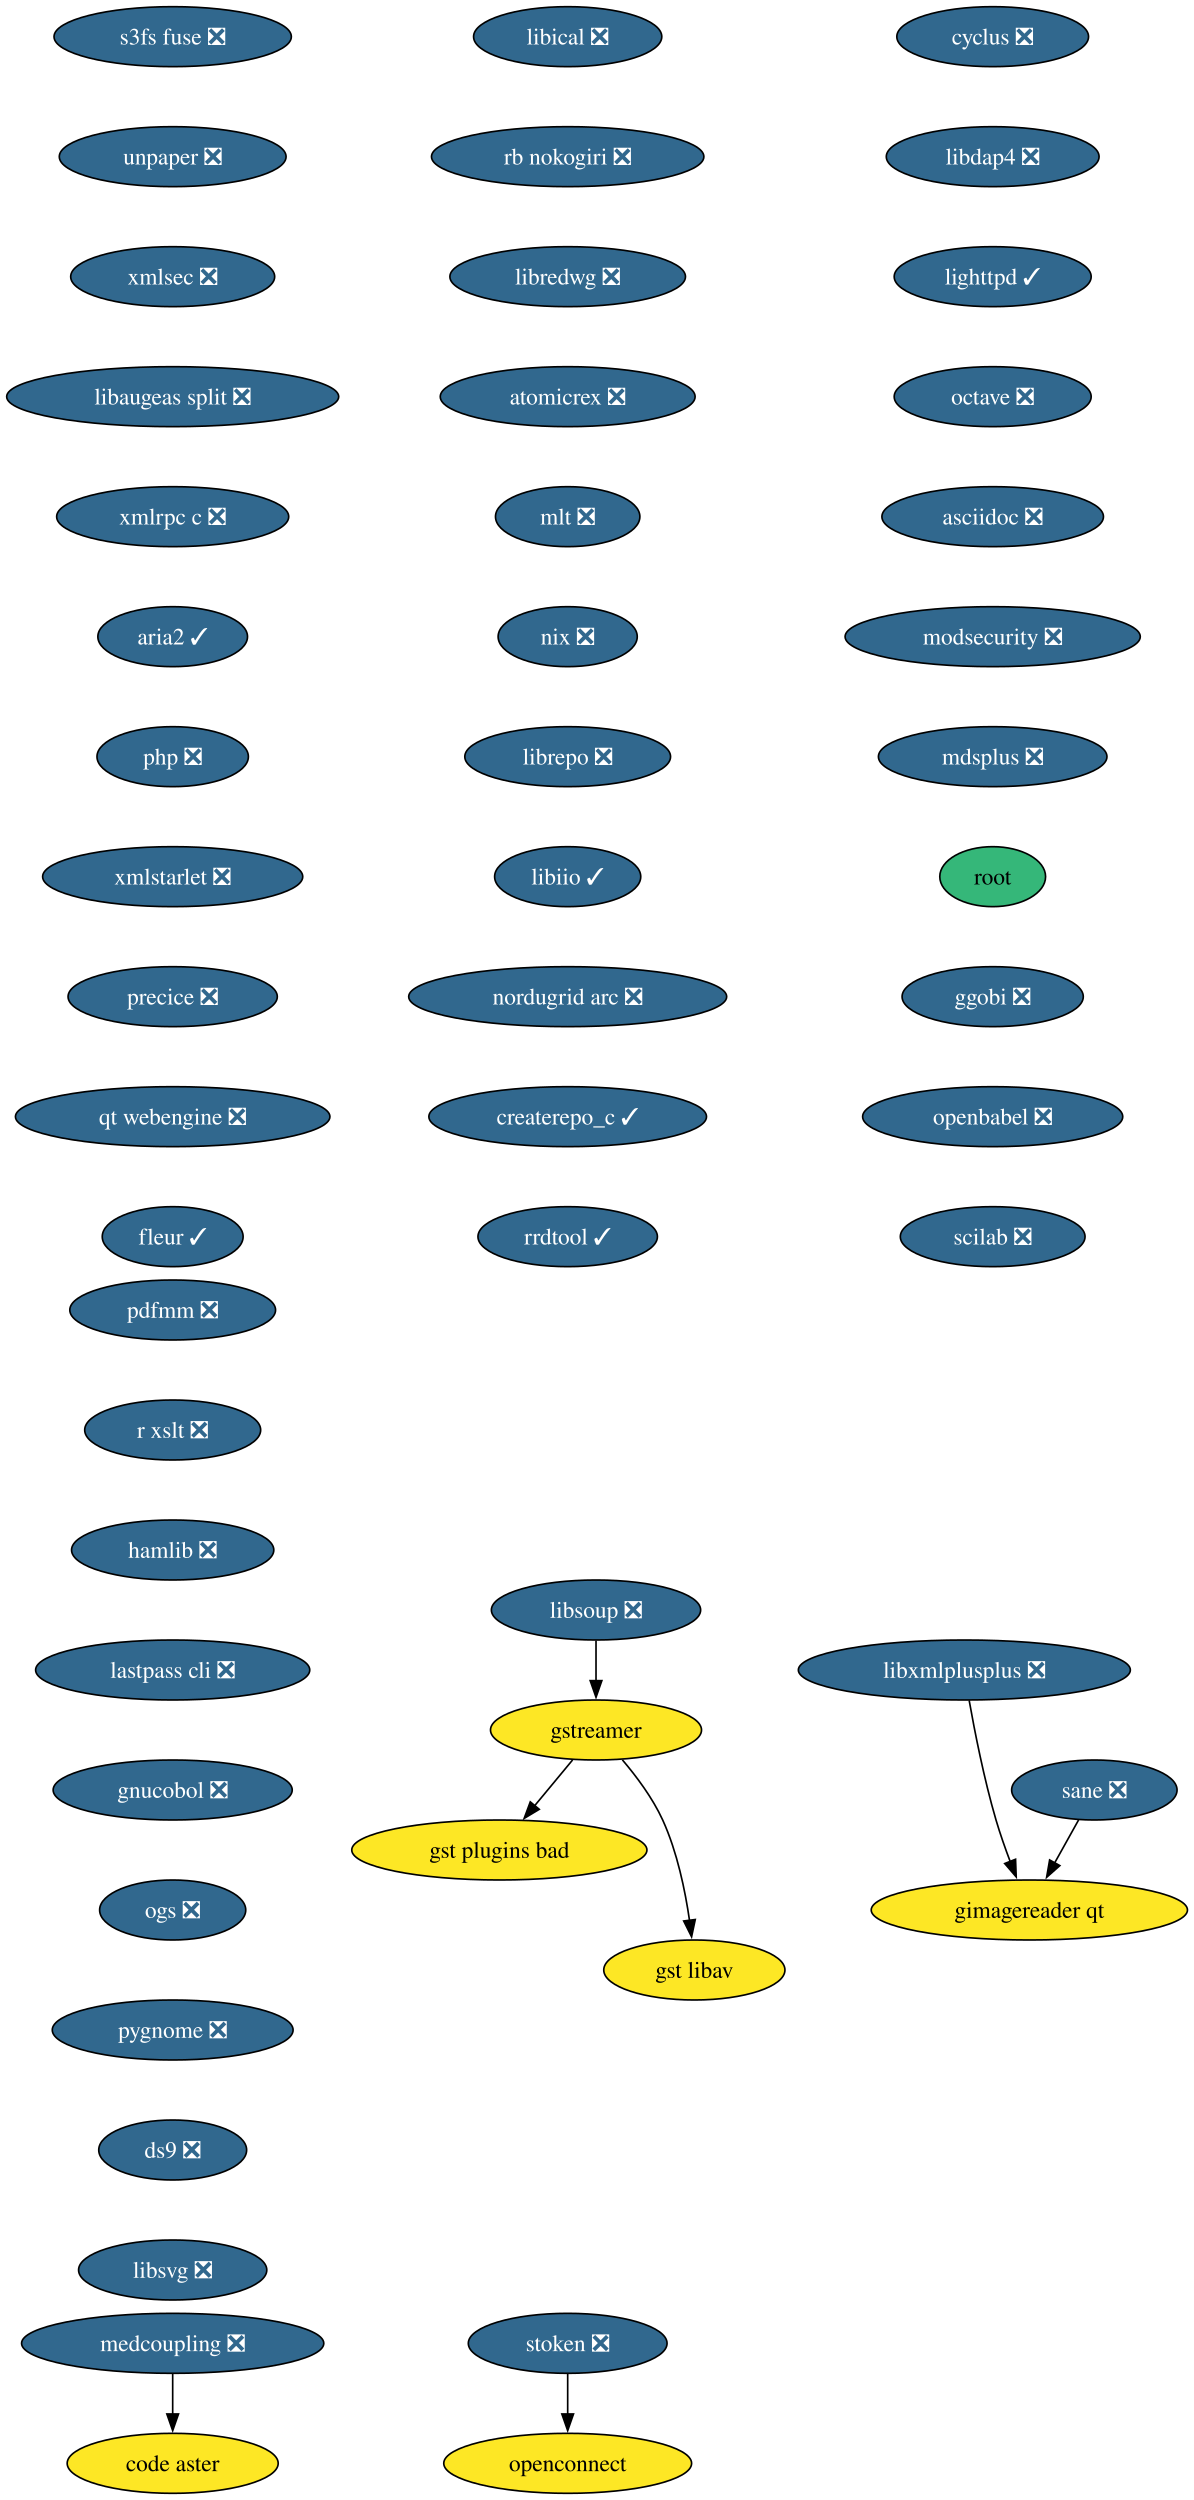
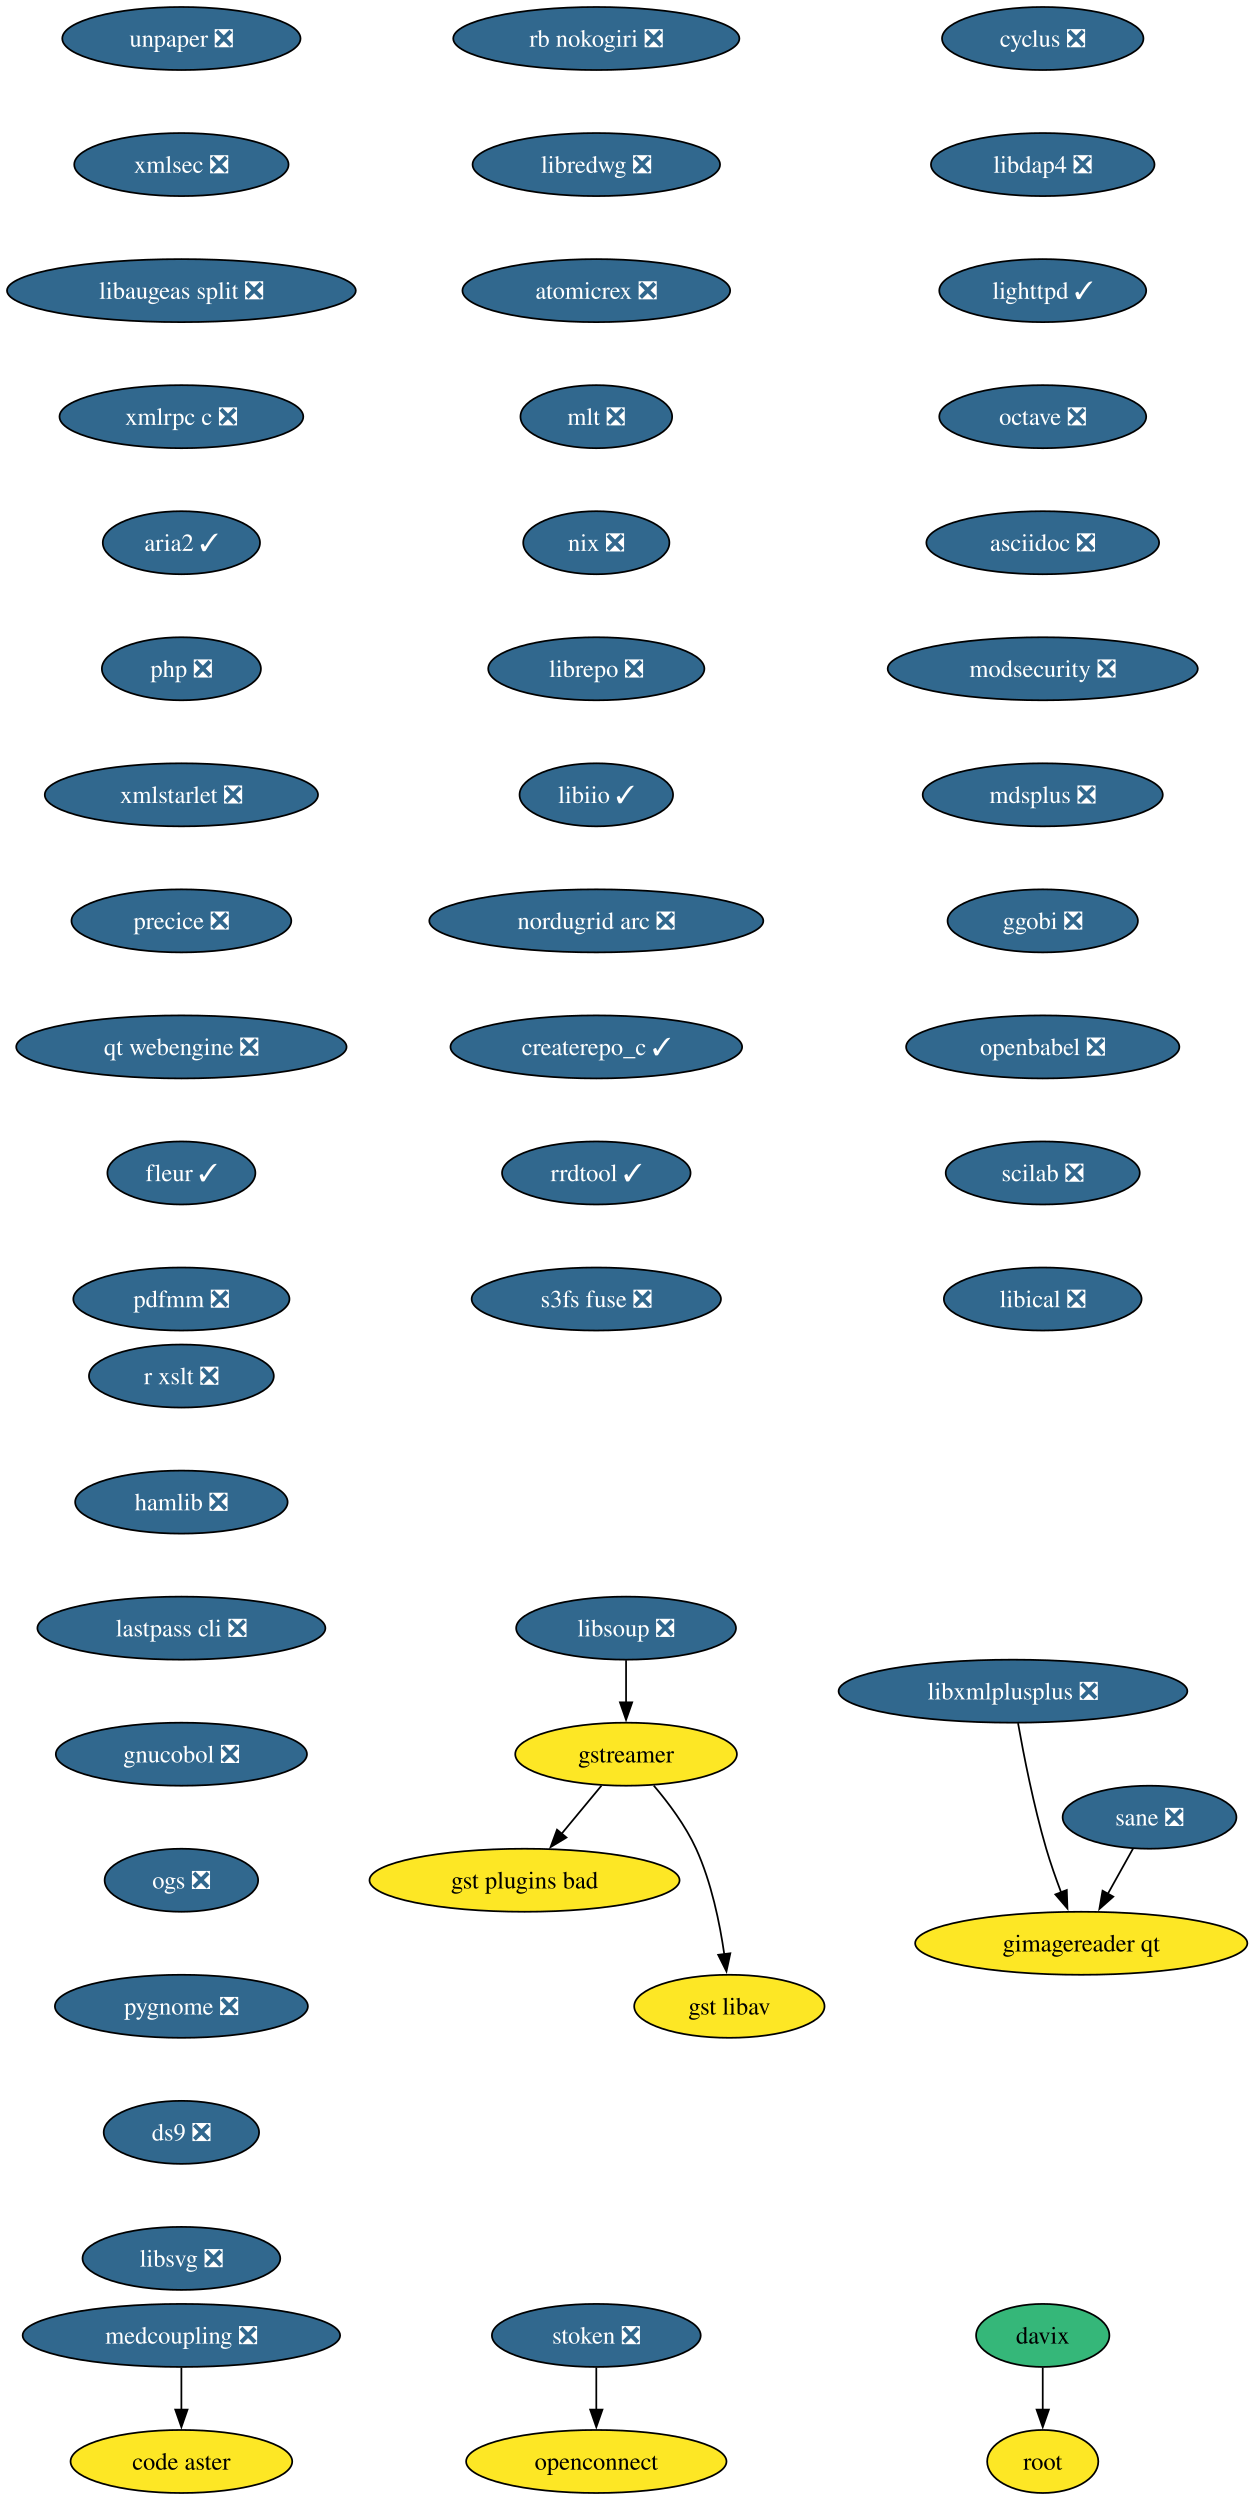
- <svg xmlns="http://www.w3.org/2000/svg" xmlns:xlink="http://www.w3.org/1999/xlink" width="716pt" height="1500pt" viewBox="0.00 0.00 716.00 1500.00">
-   <g id="graph0" class="graph" transform="scale(1 1) rotate(0) translate(4 1496)">
-     <polygon fill="white" stroke="none" points="-4,4 -4,-1496 712.49,-1496 712.49,4 -4,4" />
+ <svg xmlns="http://www.w3.org/2000/svg" xmlns:xlink="http://www.w3.org/1999/xlink" width="716pt" height="1428pt" viewBox="0.00 0.00 716.00 1428.00">
+   <g id="graph0" class="graph" transform="scale(1 1) rotate(0) translate(4 1424)">
+     <polygon fill="white" stroke="none" points="-4,4 -4,-1424 712.49,-1424 712.49,4 -4,4" />
    <g id="node1" class="node">
      <g id="a_node1">
        <a xlink:href="https://github.com/conda-forge/cyclus-feedstock/pull/109" xlink:title="cyclus ❎">
-           <ellipse fill="#31688e" stroke="black" cx="591.61" cy="-1474" rx="57.52" ry="18" />
-           <text xml:space="preserve" text-anchor="middle" x="591.61" y="-1469.33" font-family="Times,serif" font-size="14.00" fill="white">cyclus ❎</text>
+           <ellipse fill="#31688e" stroke="black" cx="591.61" cy="-1402" rx="57.52" ry="18" />
+           <text xml:space="preserve" text-anchor="middle" x="591.61" y="-1397.33" font-family="Times,serif" font-size="14.00" fill="white">cyclus ❎</text>
        </a>
      </g>
    </g>
    <g id="node2" class="node">
      <g id="a_node2">
        <a xlink:href="https://github.com/conda-forge/libdap4-feedstock/pull/47" xlink:title="libdap4 ❎">
-           <ellipse fill="#31688e" stroke="black" cx="591.61" cy="-1402" rx="63.84" ry="18" />
-           <text xml:space="preserve" text-anchor="middle" x="591.61" y="-1397.33" font-family="Times,serif" font-size="14.00" fill="white">libdap4 ❎</text>
+           <ellipse fill="#31688e" stroke="black" cx="591.61" cy="-1330" rx="63.84" ry="18" />
+           <text xml:space="preserve" text-anchor="middle" x="591.61" y="-1325.33" font-family="Times,serif" font-size="14.00" fill="white">libdap4 ❎</text>
        </a>
      </g>
    </g>
    <g id="node6" class="node">
      <g id="a_node6">
        <a xlink:href="https://github.com/conda-forge/lighttpd-feedstock/pull/47" xlink:title="lighttpd ✓">
-           <ellipse fill="#31688e" stroke="black" cx="591.61" cy="-1330" rx="59.1" ry="18" />
-           <text xml:space="preserve" text-anchor="middle" x="591.61" y="-1325.33" font-family="Times,serif" font-size="14.00" fill="white">lighttpd ✓</text>
+           <ellipse fill="#31688e" stroke="black" cx="591.61" cy="-1258" rx="59.1" ry="18" />
+           <text xml:space="preserve" text-anchor="middle" x="591.61" y="-1253.33" font-family="Times,serif" font-size="14.00" fill="white">lighttpd ✓</text>
        </a>
      </g>
    </g>
    <g id="node3" class="node">
      <g id="a_node3">
        <a xlink:href="https://github.com/conda-forge/gstreamer-feedstock" xlink:title="gstreamer">
-           <ellipse fill="#fde725" stroke="black" cx="353.61" cy="-458" rx="63.31" ry="18" />
-           <text xml:space="preserve" text-anchor="middle" x="353.61" y="-453.32" font-family="Times,serif" font-size="14.00">gstreamer</text>
+           <ellipse fill="#fde725" stroke="black" cx="353.61" cy="-422" rx="63.31" ry="18" />
+           <text xml:space="preserve" text-anchor="middle" x="353.61" y="-417.32" font-family="Times,serif" font-size="14.00">gstreamer</text>
        </a>
      </g>
    </g>
    <g id="node4" class="node">
      <g id="a_node4">
        <a xlink:href="https://github.com/conda-forge/gst-plugins-bad-feedstock" xlink:title="gst plugins bad">
-           <ellipse fill="#fde725" stroke="black" cx="295.61" cy="-386" rx="88.56" ry="18" />
-           <text xml:space="preserve" text-anchor="middle" x="295.61" y="-381.32" font-family="Times,serif" font-size="14.00">gst plugins bad</text>
+           <ellipse fill="#fde725" stroke="black" cx="295.61" cy="-350" rx="88.56" ry="18" />
+           <text xml:space="preserve" text-anchor="middle" x="295.61" y="-345.32" font-family="Times,serif" font-size="14.00">gst plugins bad</text>
        </a>
      </g>
    </g>
    <g id="edge2" class="edge">
-       <path fill="none" stroke="black" d="M339.57,-440.05C332.73,-431.8 324.36,-421.7 316.77,-412.54" />
-       <polygon fill="black" stroke="black" points="319.56,-410.42 310.49,-404.95 314.17,-414.89 319.56,-410.42" />
+       <path fill="none" stroke="black" d="M339.57,-404.05C332.73,-395.8 324.36,-385.7 316.77,-376.54" />
+       <polygon fill="black" stroke="black" points="319.56,-374.42 310.49,-368.95 314.17,-378.89 319.56,-374.42" />
    </g>
    <g id="node5" class="node">
      <g id="a_node5">
        <a xlink:href="https://github.com/conda-forge/gst-libav-feedstock" xlink:title="gst libav">
-           <ellipse fill="#fde725" stroke="black" cx="412.61" cy="-314" rx="54.36" ry="18" />
-           <text xml:space="preserve" text-anchor="middle" x="412.61" y="-309.32" font-family="Times,serif" font-size="14.00">gst libav</text>
+           <ellipse fill="#fde725" stroke="black" cx="412.61" cy="-278" rx="54.36" ry="18" />
+           <text xml:space="preserve" text-anchor="middle" x="412.61" y="-273.32" font-family="Times,serif" font-size="14.00">gst libav</text>
        </a>
      </g>
    </g>
    <g id="edge3" class="edge">
-       <path fill="none" stroke="black" d="M369.41,-440.1C377.79,-430.26 387.58,-417.21 393.61,-404 402.34,-384.88 407.13,-361.58 409.72,-343.63" />
-       <polygon fill="black" stroke="black" points="413.16,-344.29 410.95,-333.93 406.22,-343.41 413.16,-344.29" />
+       <path fill="none" stroke="black" d="M369.41,-404.1C377.79,-394.26 387.58,-381.21 393.61,-368 402.34,-348.88 407.13,-325.58 409.72,-307.63" />
+       <polygon fill="black" stroke="black" points="413.16,-308.29 410.95,-297.93 406.22,-307.41 413.16,-308.29" />
    </g>
    <g id="node7" class="node">
      <g id="a_node7">
        <a xlink:href="https://github.com/conda-forge/octave-feedstock/pull/145" xlink:title="octave ❎">
-           <ellipse fill="#31688e" stroke="black" cx="591.61" cy="-1258" rx="59.1" ry="18" />
-           <text xml:space="preserve" text-anchor="middle" x="591.61" y="-1253.33" font-family="Times,serif" font-size="14.00" fill="white">octave ❎</text>
+           <ellipse fill="#31688e" stroke="black" cx="591.61" cy="-1186" rx="59.1" ry="18" />
+           <text xml:space="preserve" text-anchor="middle" x="591.61" y="-1181.33" font-family="Times,serif" font-size="14.00" fill="white">octave ❎</text>
        </a>
      </g>
    </g>
    <g id="node8" class="node">
      <g id="a_node8">
        <a xlink:href="https://github.com/conda-forge/asciidoc-feedstock/pull/28" xlink:title="asciidoc ❎">
-           <ellipse fill="#31688e" stroke="black" cx="591.61" cy="-1186" rx="66.47" ry="18" />
-           <text xml:space="preserve" text-anchor="middle" x="591.61" y="-1181.33" font-family="Times,serif" font-size="14.00" fill="white">asciidoc ❎</text>
+           <ellipse fill="#31688e" stroke="black" cx="591.61" cy="-1114" rx="66.47" ry="18" />
+           <text xml:space="preserve" text-anchor="middle" x="591.61" y="-1109.33" font-family="Times,serif" font-size="14.00" fill="white">asciidoc ❎</text>
        </a>
      </g>
    </g>
    <g id="node9" class="node">
      <g id="a_node9">
        <a xlink:href="https://github.com/conda-forge/modsecurity-feedstock/pull/14" xlink:title="modsecurity ❎">
-           <ellipse fill="#31688e" stroke="black" cx="591.61" cy="-1114" rx="88.56" ry="18" />
-           <text xml:space="preserve" text-anchor="middle" x="591.61" y="-1109.33" font-family="Times,serif" font-size="14.00" fill="white">modsecurity ❎</text>
+           <ellipse fill="#31688e" stroke="black" cx="591.61" cy="-1042" rx="88.56" ry="18" />
+           <text xml:space="preserve" text-anchor="middle" x="591.61" y="-1037.33" font-family="Times,serif" font-size="14.00" fill="white">modsecurity ❎</text>
        </a>
      </g>
    </g>
    <g id="node10" class="node">
      <g id="a_node10">
        <a xlink:href="https://github.com/conda-forge/mdsplus-feedstock/pull/77" xlink:title="mdsplus ❎">
-           <ellipse fill="#31688e" stroke="black" cx="591.61" cy="-1042" rx="68.57" ry="18" />
-           <text xml:space="preserve" text-anchor="middle" x="591.61" y="-1037.33" font-family="Times,serif" font-size="14.00" fill="white">mdsplus ❎</text>
+           <ellipse fill="#31688e" stroke="black" cx="591.61" cy="-970" rx="68.57" ry="18" />
+           <text xml:space="preserve" text-anchor="middle" x="591.61" y="-965.33" font-family="Times,serif" font-size="14.00" fill="white">mdsplus ❎</text>
        </a>
      </g>
    </g>
    <g id="node11" class="node">
      <g id="a_node11">
-         <a xlink:href="https://github.com/conda-forge/root-feedstock" xlink:title="root">
-           <ellipse fill="#35b779" stroke="black" cx="591.61" cy="-970" rx="31.74" ry="18" />
-           <text xml:space="preserve" text-anchor="middle" x="591.61" y="-965.33" font-family="Times,serif" font-size="14.00">root</text>
-         </a>
-       </g>
-     </g>
-     <g id="node12" class="node">
-       <g id="a_node12">
        <a xlink:href="https://github.com/conda-forge/ggobi-feedstock/pull/5" xlink:title="ggobi ❎">
          <ellipse fill="#31688e" stroke="black" cx="591.61" cy="-898" rx="54.36" ry="18" />
          <text xml:space="preserve" text-anchor="middle" x="591.61" y="-893.33" font-family="Times,serif" font-size="14.00" fill="white">ggobi ❎</text>
        </a>
      </g>
    </g>
-     <g id="node13" class="node">
-       <g id="a_node13">
+     <g id="node14" class="node">
+       <g id="a_node14">
        <a xlink:href="https://github.com/conda-forge/openbabel-feedstock/pull/54" xlink:title="openbabel ❎">
          <ellipse fill="#31688e" stroke="black" cx="591.61" cy="-826" rx="78.04" ry="18" />
          <text xml:space="preserve" text-anchor="middle" x="591.61" y="-821.33" font-family="Times,serif" font-size="14.00" fill="white">openbabel ❎</text>
        </a>
      </g>
    </g>
-     <g id="node14" class="node">
-       <g id="a_node14">
+     <g id="node12" class="node">
+       <g id="a_node12">
+         <a xlink:href="https://github.com/conda-forge/davix-feedstock" xlink:title="davix">
+           <ellipse fill="#35b779" stroke="black" cx="591.61" cy="-90" rx="38.06" ry="18" />
+           <text xml:space="preserve" text-anchor="middle" x="591.61" y="-85.33" font-family="Times,serif" font-size="14.00">davix</text>
+         </a>
+       </g>
+     </g>
+     <g id="node13" class="node">
+       <g id="a_node13">
+         <a xlink:href="https://github.com/conda-forge/root-feedstock" xlink:title="root">
+           <ellipse fill="#fde725" stroke="black" cx="591.61" cy="-18" rx="31.74" ry="18" />
+           <text xml:space="preserve" text-anchor="middle" x="591.61" y="-13.32" font-family="Times,serif" font-size="14.00">root</text>
+         </a>
+       </g>
+     </g>
+     <g id="edge10" class="edge">
+       <path fill="none" stroke="black" d="M591.61,-71.7C591.61,-64.41 591.61,-55.73 591.61,-47.54" />
+       <polygon fill="black" stroke="black" points="595.11,-47.62 591.61,-37.62 588.11,-47.62 595.11,-47.62" />
+     </g>
+     <g id="node15" class="node">
+       <g id="a_node15">
        <a xlink:href="https://github.com/conda-forge/scilab-feedstock/pull/58" xlink:title="scilab ❎">
          <ellipse fill="#31688e" stroke="black" cx="591.61" cy="-754" rx="55.42" ry="18" />
          <text xml:space="preserve" text-anchor="middle" x="591.61" y="-749.33" font-family="Times,serif" font-size="14.00" fill="white">scilab ❎</text>
        </a>
      </g>
    </g>
-     <g id="node15" class="node">
-       <g id="a_node15">
-         <a xlink:href="https://github.com/conda-forge/libical-feedstock/pull/29" xlink:title="libical ❎">
-           <ellipse fill="#31688e" stroke="black" cx="336.61" cy="-1474" rx="56.47" ry="18" />
-           <text xml:space="preserve" text-anchor="middle" x="336.61" y="-1469.33" font-family="Times,serif" font-size="14.00" fill="white">libical ❎</text>
-         </a>
-       </g>
-     </g>
    <g id="node16" class="node">
      <g id="a_node16">
+         <a xlink:href="https://github.com/conda-forge/libical-feedstock/pull/29" xlink:title="libical ❎">
+           <ellipse fill="#31688e" stroke="black" cx="591.61" cy="-682" rx="56.47" ry="18" />
+           <text xml:space="preserve" text-anchor="middle" x="591.61" y="-677.33" font-family="Times,serif" font-size="14.00" fill="white">libical ❎</text>
+         </a>
+       </g>
+     </g>
+     <g id="node17" class="node">
+       <g id="a_node17">
        <a xlink:href="https://github.com/conda-forge/rb-nokogiri-feedstock/pull/16" xlink:title="rb nokogiri ❎">
          <ellipse fill="#31688e" stroke="black" cx="336.61" cy="-1402" rx="81.72" ry="18" />
          <text xml:space="preserve" text-anchor="middle" x="336.61" y="-1397.33" font-family="Times,serif" font-size="14.00" fill="white">rb nokogiri ❎</text>
        </a>
      </g>
    </g>
-     <g id="node17" class="node">
-       <g id="a_node17">
+     <g id="node18" class="node">
+       <g id="a_node18">
        <a xlink:href="https://github.com/conda-forge/libredwg-feedstock/pull/93" xlink:title="libredwg ❎">
          <ellipse fill="#31688e" stroke="black" cx="336.61" cy="-1330" rx="70.68" ry="18" />
          <text xml:space="preserve" text-anchor="middle" x="336.61" y="-1325.33" font-family="Times,serif" font-size="14.00" fill="white">libredwg ❎</text>
        </a>
      </g>
    </g>
-     <g id="node18" class="node">
-       <g id="a_node18">
+     <g id="node19" class="node">
+       <g id="a_node19">
        <a xlink:href="https://github.com/conda-forge/atomicrex-feedstock/pull/42" xlink:title="atomicrex ❎">
          <ellipse fill="#31688e" stroke="black" cx="336.61" cy="-1258" rx="76.46" ry="18" />
          <text xml:space="preserve" text-anchor="middle" x="336.61" y="-1253.33" font-family="Times,serif" font-size="14.00" fill="white">atomicrex ❎</text>
        </a>
      </g>
    </g>
-     <g id="node19" class="node">
-       <g id="a_node19">
+     <g id="node20" class="node">
+       <g id="a_node20">
        <a xlink:href="https://github.com/conda-forge/mlt-feedstock/pull/30" xlink:title="mlt ❎">
          <ellipse fill="#31688e" stroke="black" cx="336.61" cy="-1186" rx="43.32" ry="18" />
          <text xml:space="preserve" text-anchor="middle" x="336.61" y="-1181.33" font-family="Times,serif" font-size="14.00" fill="white">mlt ❎</text>
        </a>
      </g>
    </g>
-     <g id="node20" class="node">
-       <g id="a_node20">
+     <g id="node21" class="node">
+       <g id="a_node21">
        <a xlink:href="https://github.com/conda-forge/nix-feedstock/pull/32" xlink:title="nix ❎">
          <ellipse fill="#31688e" stroke="black" cx="336.61" cy="-1114" rx="41.74" ry="18" />
          <text xml:space="preserve" text-anchor="middle" x="336.61" y="-1109.33" font-family="Times,serif" font-size="14.00" fill="white">nix ❎</text>
        </a>
      </g>
    </g>
-     <g id="node21" class="node">
-       <g id="a_node21">
+     <g id="node22" class="node">
+       <g id="a_node22">
        <a xlink:href="https://github.com/conda-forge/librepo-feedstock/pull/38" xlink:title="librepo ❎">
          <ellipse fill="#31688e" stroke="black" cx="336.61" cy="-1042" rx="61.73" ry="18" />
          <text xml:space="preserve" text-anchor="middle" x="336.61" y="-1037.33" font-family="Times,serif" font-size="14.00" fill="white">librepo ❎</text>
        </a>
      </g>
    </g>
-     <g id="node22" class="node">
-       <g id="a_node22">
+     <g id="node23" class="node">
+       <g id="a_node23">
        <a xlink:href="https://github.com/conda-forge/libiio-feedstock/pull/23" xlink:title="libiio ✓">
          <ellipse fill="#31688e" stroke="black" cx="336.61" cy="-970" rx="43.84" ry="18" />
          <text xml:space="preserve" text-anchor="middle" x="336.61" y="-965.33" font-family="Times,serif" font-size="14.00" fill="white">libiio ✓</text>
        </a>
      </g>
    </g>
-     <g id="node25" class="node">
-       <g id="a_node25">
+     <g id="node26" class="node">
+       <g id="a_node26">
        <a xlink:href="https://github.com/conda-forge/nordugrid-arc-feedstock/pull/65" xlink:title="nordugrid arc ❎">
          <ellipse fill="#31688e" stroke="black" cx="336.61" cy="-898" rx="95.4" ry="18" />
          <text xml:space="preserve" text-anchor="middle" x="336.61" y="-893.33" font-family="Times,serif" font-size="14.00" fill="white">nordugrid arc ❎</text>
        </a>
      </g>
    </g>
-     <g id="node23" class="node">
-       <g id="a_node23">
+     <g id="node24" class="node">
+       <g id="a_node24">
        <a xlink:href="https://github.com/conda-forge/openconnect-feedstock" xlink:title="openconnect">
          <ellipse fill="#fde725" stroke="black" cx="336.61" cy="-18" rx="74.36" ry="18" />
          <text xml:space="preserve" text-anchor="middle" x="336.61" y="-13.32" font-family="Times,serif" font-size="14.00">openconnect</text>
        </a>
      </g>
    </g>
-     <g id="node24" class="node">
-       <g id="a_node24">
+     <g id="node25" class="node">
+       <g id="a_node25">
        <a xlink:href="https://github.com/conda-forge/stoken-feedstock/pull/16" xlink:title="stoken ❎">
          <ellipse fill="#31688e" stroke="black" cx="336.61" cy="-90" rx="59.63" ry="18" />
          <text xml:space="preserve" text-anchor="middle" x="336.61" y="-85.33" font-family="Times,serif" font-size="14.00" fill="white">stoken ❎</text>
        </a>
      </g>
    </g>
    <g id="edge20" class="edge">
      <path fill="none" stroke="black" d="M336.61,-71.7C336.61,-64.41 336.61,-55.73 336.61,-47.54" />
      <polygon fill="black" stroke="black" points="340.11,-47.62 336.61,-37.62 333.11,-47.62 340.11,-47.62" />
    </g>
-     <g id="node26" class="node">
-       <g id="a_node26">
+     <g id="node27" class="node">
+       <g id="a_node27">
        <a xlink:href="https://github.com/conda-forge/createrepo_c-feedstock/pull/46" xlink:title="createrepo_c ✓">
          <ellipse fill="#31688e" stroke="black" cx="336.61" cy="-826" rx="83.3" ry="18" />
          <text xml:space="preserve" text-anchor="middle" x="336.61" y="-821.33" font-family="Times,serif" font-size="14.00" fill="white">createrepo_c ✓</text>
        </a>
      </g>
    </g>
-     <g id="node27" class="node">
-       <g id="a_node27">
+     <g id="node28" class="node">
+       <g id="a_node28">
        <a xlink:href="https://github.com/conda-forge/rrdtool-feedstock/pull/17" xlink:title="rrdtool ✓">
          <ellipse fill="#31688e" stroke="black" cx="336.61" cy="-754" rx="53.84" ry="18" />
          <text xml:space="preserve" text-anchor="middle" x="336.61" y="-749.33" font-family="Times,serif" font-size="14.00" fill="white">rrdtool ✓</text>
        </a>
      </g>
    </g>
-     <g id="node28" class="node">
-       <g id="a_node28">
-         <a xlink:href="https://github.com/conda-forge/libsoup-feedstock/pull/53" xlink:title="libsoup ❎">
-           <ellipse fill="#31688e" stroke="black" cx="353.61" cy="-530" rx="62.78" ry="18" />
-           <text xml:space="preserve" text-anchor="middle" x="353.61" y="-525.33" font-family="Times,serif" font-size="14.00" fill="white">libsoup ❎</text>
-         </a>
-       </g>
-     </g>
-     <g id="edge24" class="edge">
-       <path fill="none" stroke="black" d="M353.61,-511.7C353.61,-504.41 353.61,-495.73 353.61,-487.54" />
-       <polygon fill="black" stroke="black" points="357.11,-487.62 353.61,-477.62 350.11,-487.62 357.11,-487.62" />
+     <g id="node30" class="node">
+       <g id="a_node30">
+         <a xlink:href="https://github.com/conda-forge/s3fs-fuse-feedstock/pull/17" xlink:title="s3fs fuse ❎">
+           <ellipse fill="#31688e" stroke="black" cx="336.61" cy="-682" rx="71.2" ry="18" />
+           <text xml:space="preserve" text-anchor="middle" x="336.61" y="-677.33" font-family="Times,serif" font-size="14.00" fill="white">s3fs fuse ❎</text>
+         </a>
+       </g>
    </g>
    <g id="node29" class="node">
      <g id="a_node29">
-         <a xlink:href="https://github.com/conda-forge/s3fs-fuse-feedstock/pull/17" xlink:title="s3fs fuse ❎">
-           <ellipse fill="#31688e" stroke="black" cx="99.61" cy="-1474" rx="71.2" ry="18" />
-           <text xml:space="preserve" text-anchor="middle" x="99.61" y="-1469.33" font-family="Times,serif" font-size="14.00" fill="white">s3fs fuse ❎</text>
-         </a>
-       </g>
-     </g>
-     <g id="node30" class="node">
-       <g id="a_node30">
+         <a xlink:href="https://github.com/conda-forge/libsoup-feedstock/pull/53" xlink:title="libsoup ❎">
+           <ellipse fill="#31688e" stroke="black" cx="353.61" cy="-494" rx="62.78" ry="18" />
+           <text xml:space="preserve" text-anchor="middle" x="353.61" y="-489.32" font-family="Times,serif" font-size="14.00" fill="white">libsoup ❎</text>
+         </a>
+       </g>
+     </g>
+     <g id="edge24" class="edge">
+       <path fill="none" stroke="black" d="M353.61,-475.7C353.61,-468.41 353.61,-459.73 353.61,-451.54" />
+       <polygon fill="black" stroke="black" points="357.11,-451.62 353.61,-441.62 350.11,-451.62 357.11,-451.62" />
+     </g>
+     <g id="node31" class="node">
+       <g id="a_node31">
        <a xlink:href="https://github.com/conda-forge/unpaper-feedstock/pull/10" xlink:title="unpaper ❎">
          <ellipse fill="#31688e" stroke="black" cx="99.61" cy="-1402" rx="68.04" ry="18" />
          <text xml:space="preserve" text-anchor="middle" x="99.61" y="-1397.33" font-family="Times,serif" font-size="14.00" fill="white">unpaper ❎</text>
        </a>
      </g>
    </g>
-     <g id="node31" class="node">
-       <g id="a_node31">
+     <g id="node32" class="node">
+       <g id="a_node32">
        <a xlink:href="https://github.com/conda-forge/xmlsec-feedstock/pull/26" xlink:title="xmlsec ❎">
          <ellipse fill="#31688e" stroke="black" cx="99.61" cy="-1330" rx="61.2" ry="18" />
          <text xml:space="preserve" text-anchor="middle" x="99.61" y="-1325.33" font-family="Times,serif" font-size="14.00" fill="white">xmlsec ❎</text>
        </a>
      </g>
    </g>
-     <g id="node32" class="node">
-       <g id="a_node32">
+     <g id="node33" class="node">
+       <g id="a_node33">
        <a xlink:href="https://github.com/conda-forge/libaugeas-split-feedstock/pull/5" xlink:title="libaugeas split ❎">
          <ellipse fill="#31688e" stroke="black" cx="99.61" cy="-1258" rx="99.61" ry="18" />
          <text xml:space="preserve" text-anchor="middle" x="99.61" y="-1253.33" font-family="Times,serif" font-size="14.00" fill="white">libaugeas split ❎</text>
        </a>
      </g>
    </g>
-     <g id="node33" class="node">
-       <g id="a_node33">
+     <g id="node34" class="node">
+       <g id="a_node34">
        <a xlink:href="https://github.com/conda-forge/xmlrpc-c-feedstock/pull/5" xlink:title="xmlrpc c ❎">
          <ellipse fill="#31688e" stroke="black" cx="99.61" cy="-1186" rx="69.62" ry="18" />
          <text xml:space="preserve" text-anchor="middle" x="99.61" y="-1181.33" font-family="Times,serif" font-size="14.00" fill="white">xmlrpc c ❎</text>
        </a>
      </g>
    </g>
-     <g id="node34" class="node">
-       <g id="a_node34">
+     <g id="node35" class="node">
+       <g id="a_node35">
        <a xlink:href="https://github.com/conda-forge/aria2-feedstock/pull/13" xlink:title="aria2 ✓">
          <ellipse fill="#31688e" stroke="black" cx="99.61" cy="-1114" rx="44.9" ry="18" />
          <text xml:space="preserve" text-anchor="middle" x="99.61" y="-1109.33" font-family="Times,serif" font-size="14.00" fill="white">aria2 ✓</text>
        </a>
      </g>
    </g>
-     <g id="node35" class="node">
-       <g id="a_node35">
+     <g id="node36" class="node">
+       <g id="a_node36">
        <a xlink:href="https://github.com/conda-forge/php-feedstock/pull/113" xlink:title="php ❎">
          <ellipse fill="#31688e" stroke="black" cx="99.61" cy="-1042" rx="45.42" ry="18" />
          <text xml:space="preserve" text-anchor="middle" x="99.61" y="-1037.33" font-family="Times,serif" font-size="14.00" fill="white">php ❎</text>
        </a>
      </g>
    </g>
-     <g id="node36" class="node">
-       <g id="a_node36">
+     <g id="node37" class="node">
+       <g id="a_node37">
        <a xlink:href="https://github.com/conda-forge/xmlstarlet-feedstock/pull/6" xlink:title="xmlstarlet ❎">
          <ellipse fill="#31688e" stroke="black" cx="99.61" cy="-970" rx="78.04" ry="18" />
          <text xml:space="preserve" text-anchor="middle" x="99.61" y="-965.33" font-family="Times,serif" font-size="14.00" fill="white">xmlstarlet ❎</text>
        </a>
      </g>
    </g>
-     <g id="node39" class="node">
-       <g id="a_node39">
+     <g id="node40" class="node">
+       <g id="a_node40">
        <a xlink:href="https://github.com/conda-forge/precice-feedstock/pull/48" xlink:title="precice ❎">
          <ellipse fill="#31688e" stroke="black" cx="99.61" cy="-898" rx="62.78" ry="18" />
          <text xml:space="preserve" text-anchor="middle" x="99.61" y="-893.33" font-family="Times,serif" font-size="14.00" fill="white">precice ❎</text>
        </a>
      </g>
    </g>
-     <g id="node37" class="node">
-       <g id="a_node37">
-         <a xlink:href="https://github.com/conda-forge/sane-feedstock/pull/36" xlink:title="sane ❎">
-           <ellipse fill="#31688e" stroke="black" cx="652.61" cy="-422" rx="49.63" ry="18" />
-           <text xml:space="preserve" text-anchor="middle" x="652.61" y="-417.32" font-family="Times,serif" font-size="14.00" fill="white">sane ❎</text>
-         </a>
-       </g>
-     </g>
    <g id="node38" class="node">
      <g id="a_node38">
+         <a xlink:href="https://github.com/conda-forge/sane-feedstock/pull/36" xlink:title="sane ❎">
+           <ellipse fill="#31688e" stroke="black" cx="652.61" cy="-386" rx="49.63" ry="18" />
+           <text xml:space="preserve" text-anchor="middle" x="652.61" y="-381.32" font-family="Times,serif" font-size="14.00" fill="white">sane ❎</text>
+         </a>
+       </g>
+     </g>
+     <g id="node39" class="node">
+       <g id="a_node39">
        <a xlink:href="https://github.com/conda-forge/gimagereader-qt-feedstock" xlink:title="gimagereader qt">
-           <ellipse fill="#fde725" stroke="black" cx="613.61" cy="-350" rx="94.88" ry="18" />
-           <text xml:space="preserve" text-anchor="middle" x="613.61" y="-345.32" font-family="Times,serif" font-size="14.00">gimagereader qt</text>
+           <ellipse fill="#fde725" stroke="black" cx="613.61" cy="-314" rx="94.88" ry="18" />
+           <text xml:space="preserve" text-anchor="middle" x="613.61" y="-309.32" font-family="Times,serif" font-size="14.00">gimagereader qt</text>
        </a>
      </g>
    </g>
    <g id="edge32" class="edge">
-       <path fill="none" stroke="black" d="M643.17,-404.05C638.83,-396.26 633.57,-386.82 628.7,-378.08" />
-       <polygon fill="black" stroke="black" points="631.9,-376.63 623.97,-369.6 625.78,-380.04 631.9,-376.63" />
-     </g>
-     <g id="node41" class="node">
-       <g id="a_node41">
+       <path fill="none" stroke="black" d="M643.17,-368.05C638.83,-360.26 633.57,-350.82 628.7,-342.08" />
+       <polygon fill="black" stroke="black" points="631.9,-340.63 623.97,-333.6 625.78,-344.04 631.9,-340.63" />
+     </g>
+     <g id="node42" class="node">
+       <g id="a_node42">
        <a xlink:href="https://github.com/conda-forge/qt-webengine-feedstock/pull/76" xlink:title="qt webengine ❎">
          <ellipse fill="#31688e" stroke="black" cx="99.61" cy="-826" rx="94.35" ry="18" />
          <text xml:space="preserve" text-anchor="middle" x="99.61" y="-821.33" font-family="Times,serif" font-size="14.00" fill="white">qt webengine ❎</text>
        </a>
      </g>
    </g>
-     <g id="node40" class="node">
-       <g id="a_node40">
+     <g id="node41" class="node">
+       <g id="a_node41">
        <a xlink:href="https://github.com/conda-forge/libxmlplusplus-feedstock/pull/9" xlink:title="libxmlplusplus ❎">
-           <ellipse fill="#31688e" stroke="black" cx="574.61" cy="-494" rx="99.61" ry="18" />
-           <text xml:space="preserve" text-anchor="middle" x="574.61" y="-489.32" font-family="Times,serif" font-size="14.00" fill="white">libxmlplusplus ❎</text>
+           <ellipse fill="#31688e" stroke="black" cx="574.61" cy="-458" rx="99.61" ry="18" />
+           <text xml:space="preserve" text-anchor="middle" x="574.61" y="-453.32" font-family="Times,serif" font-size="14.00" fill="white">libxmlplusplus ❎</text>
        </a>
      </g>
    </g>
    <g id="edge34" class="edge">
-       <path fill="none" stroke="black" d="M577.5,-475.75C580.71,-457.68 586.4,-428.56 593.61,-404 596.02,-395.79 599.1,-387.04 602.12,-379.06" />
-       <polygon fill="black" stroke="black" points="605.34,-380.44 605.72,-369.85 598.82,-377.89 605.34,-380.44" />
-     </g>
-     <g id="node42" class="node">
-       <g id="a_node42">
+       <path fill="none" stroke="black" d="M577.5,-439.75C580.71,-421.68 586.4,-392.56 593.61,-368 596.02,-359.79 599.1,-351.04 602.12,-343.06" />
+       <polygon fill="black" stroke="black" points="605.34,-344.44 605.72,-333.85 598.82,-341.89 605.34,-344.44" />
+     </g>
+     <g id="node43" class="node">
+       <g id="a_node43">
        <a xlink:href="https://github.com/conda-forge/fleur-feedstock/pull/26" xlink:title="fleur ✓">
          <ellipse fill="#31688e" stroke="black" cx="99.61" cy="-754" rx="42.26" ry="18" />
          <text xml:space="preserve" text-anchor="middle" x="99.61" y="-749.33" font-family="Times,serif" font-size="14.00" fill="white">fleur ✓</text>
        </a>
      </g>
    </g>
-     <g id="node43" class="node">
-       <g id="a_node43">
-         <a xlink:href="https://github.com/conda-forge/pdfmm-feedstock/pull/9" xlink:title="pdfmm ❎">
-           <ellipse fill="#31688e" stroke="black" cx="99.61" cy="-710" rx="61.73" ry="18" />
-           <text xml:space="preserve" text-anchor="middle" x="99.61" y="-705.33" font-family="Times,serif" font-size="14.00" fill="white">pdfmm ❎</text>
-         </a>
-       </g>
-     </g>
    <g id="node44" class="node">
      <g id="a_node44">
-         <a xlink:href="https://github.com/conda-forge/r-xslt-feedstock/pull/14" xlink:title="r xslt ❎">
-           <ellipse fill="#31688e" stroke="black" cx="99.61" cy="-638" rx="52.79" ry="18" />
-           <text xml:space="preserve" text-anchor="middle" x="99.61" y="-633.33" font-family="Times,serif" font-size="14.00" fill="white">r xslt ❎</text>
-         </a>
-       </g>
-     </g>
-     <g id="node46" class="node">
-       <g id="a_node46">
-         <a xlink:href="https://github.com/conda-forge/hamlib-feedstock/pull/21" xlink:title="hamlib ❎">
-           <ellipse fill="#31688e" stroke="black" cx="99.61" cy="-566" rx="60.68" ry="18" />
-           <text xml:space="preserve" text-anchor="middle" x="99.61" y="-561.33" font-family="Times,serif" font-size="14.00" fill="white">hamlib ❎</text>
+         <a xlink:href="https://github.com/conda-forge/pdfmm-feedstock/pull/9" xlink:title="pdfmm ❎">
+           <ellipse fill="#31688e" stroke="black" cx="99.61" cy="-682" rx="61.73" ry="18" />
+           <text xml:space="preserve" text-anchor="middle" x="99.61" y="-677.33" font-family="Times,serif" font-size="14.00" fill="white">pdfmm ❎</text>
        </a>
      </g>
    </g>
    <g id="node45" class="node">
      <g id="a_node45">
        <a xlink:href="https://github.com/conda-forge/code-aster-feedstock" xlink:title="code aster">
          <ellipse fill="#fde725" stroke="black" cx="99.61" cy="-18" rx="63.31" ry="18" />
          <text xml:space="preserve" text-anchor="middle" x="99.61" y="-13.32" font-family="Times,serif" font-size="14.00">code aster</text>
        </a>
      </g>
    </g>
+     <g id="node46" class="node">
+       <g id="a_node46">
+         <a xlink:href="https://github.com/conda-forge/r-xslt-feedstock/pull/14" xlink:title="r xslt ❎">
+           <ellipse fill="#31688e" stroke="black" cx="99.61" cy="-638" rx="52.79" ry="18" />
+           <text xml:space="preserve" text-anchor="middle" x="99.61" y="-633.33" font-family="Times,serif" font-size="14.00" fill="white">r xslt ❎</text>
+         </a>
+       </g>
+     </g>
    <g id="node47" class="node">
      <g id="a_node47">
+         <a xlink:href="https://github.com/conda-forge/hamlib-feedstock/pull/21" xlink:title="hamlib ❎">
+           <ellipse fill="#31688e" stroke="black" cx="99.61" cy="-566" rx="60.68" ry="18" />
+           <text xml:space="preserve" text-anchor="middle" x="99.61" y="-561.33" font-family="Times,serif" font-size="14.00" fill="white">hamlib ❎</text>
+         </a>
+       </g>
+     </g>
+     <g id="node48" class="node">
+       <g id="a_node48">
        <a xlink:href="https://github.com/conda-forge/lastpass-cli-feedstock/pull/10" xlink:title="lastpass cli ❎">
          <ellipse fill="#31688e" stroke="black" cx="99.61" cy="-494" rx="82.25" ry="18" />
          <text xml:space="preserve" text-anchor="middle" x="99.61" y="-489.32" font-family="Times,serif" font-size="14.00" fill="white">lastpass cli ❎</text>
        </a>
      </g>
    </g>
-     <g id="node48" class="node">
-       <g id="a_node48">
+     <g id="node49" class="node">
+       <g id="a_node49">
        <a xlink:href="https://github.com/conda-forge/gnucobol-feedstock/pull/6" xlink:title="gnucobol ❎">
          <ellipse fill="#31688e" stroke="black" cx="99.61" cy="-422" rx="71.73" ry="18" />
          <text xml:space="preserve" text-anchor="middle" x="99.61" y="-417.32" font-family="Times,serif" font-size="14.00" fill="white">gnucobol ❎</text>
        </a>
      </g>
    </g>
-     <g id="node50" class="node">
-       <g id="a_node50">
+     <g id="node51" class="node">
+       <g id="a_node51">
        <a xlink:href="https://github.com/conda-forge/ogs-feedstock/pull/24" xlink:title="ogs ❎">
          <ellipse fill="#31688e" stroke="black" cx="99.61" cy="-350" rx="43.84" ry="18" />
          <text xml:space="preserve" text-anchor="middle" x="99.61" y="-345.32" font-family="Times,serif" font-size="14.00" fill="white">ogs ❎</text>
        </a>
      </g>
    </g>
-     <g id="node49" class="node">
-       <g id="a_node49">
+     <g id="node50" class="node">
+       <g id="a_node50">
        <a xlink:href="https://github.com/conda-forge/medcoupling-feedstock/pull/20" xlink:title="medcoupling ❎">
          <ellipse fill="#31688e" stroke="black" cx="99.61" cy="-90" rx="90.67" ry="18" />
          <text xml:space="preserve" text-anchor="middle" x="99.61" y="-85.33" font-family="Times,serif" font-size="14.00" fill="white">medcoupling ❎</text>
        </a>
      </g>
    </g>
    <g id="edge41" class="edge">
      <path fill="none" stroke="black" d="M99.61,-71.7C99.61,-64.41 99.61,-55.73 99.61,-47.54" />
      <polygon fill="black" stroke="black" points="103.11,-47.62 99.61,-37.62 96.11,-47.62 103.11,-47.62" />
    </g>
-     <g id="node51" class="node">
-       <g id="a_node51">
+     <g id="node52" class="node">
+       <g id="a_node52">
        <a xlink:href="https://github.com/conda-forge/pygnome-feedstock/pull/11" xlink:title="pygnome ❎">
          <ellipse fill="#31688e" stroke="black" cx="99.61" cy="-278" rx="72.25" ry="18" />
          <text xml:space="preserve" text-anchor="middle" x="99.61" y="-273.32" font-family="Times,serif" font-size="14.00" fill="white">pygnome ❎</text>
        </a>
      </g>
    </g>
-     <g id="node52" class="node">
-       <g id="a_node52">
+     <g id="node53" class="node">
+       <g id="a_node53">
        <a xlink:href="https://github.com/conda-forge/ds9-feedstock/pull/2" xlink:title="ds9 ❎">
          <ellipse fill="#31688e" stroke="black" cx="99.61" cy="-206" rx="44.37" ry="18" />
          <text xml:space="preserve" text-anchor="middle" x="99.61" y="-201.33" font-family="Times,serif" font-size="14.00" fill="white">ds9 ❎</text>
        </a>
      </g>
    </g>
-     <g id="node53" class="node">
-       <g id="a_node53">
+     <g id="node54" class="node">
+       <g id="a_node54">
        <a xlink:href="https://github.com/conda-forge/libsvg-feedstock/pull/2" xlink:title="libsvg ❎">
          <ellipse fill="#31688e" stroke="black" cx="99.61" cy="-134" rx="56.47" ry="18" />
          <text xml:space="preserve" text-anchor="middle" x="99.61" y="-129.32" font-family="Times,serif" font-size="14.00" fill="white">libsvg ❎</text>
        </a>
      </g>
    </g>
  </g>
</svg>
